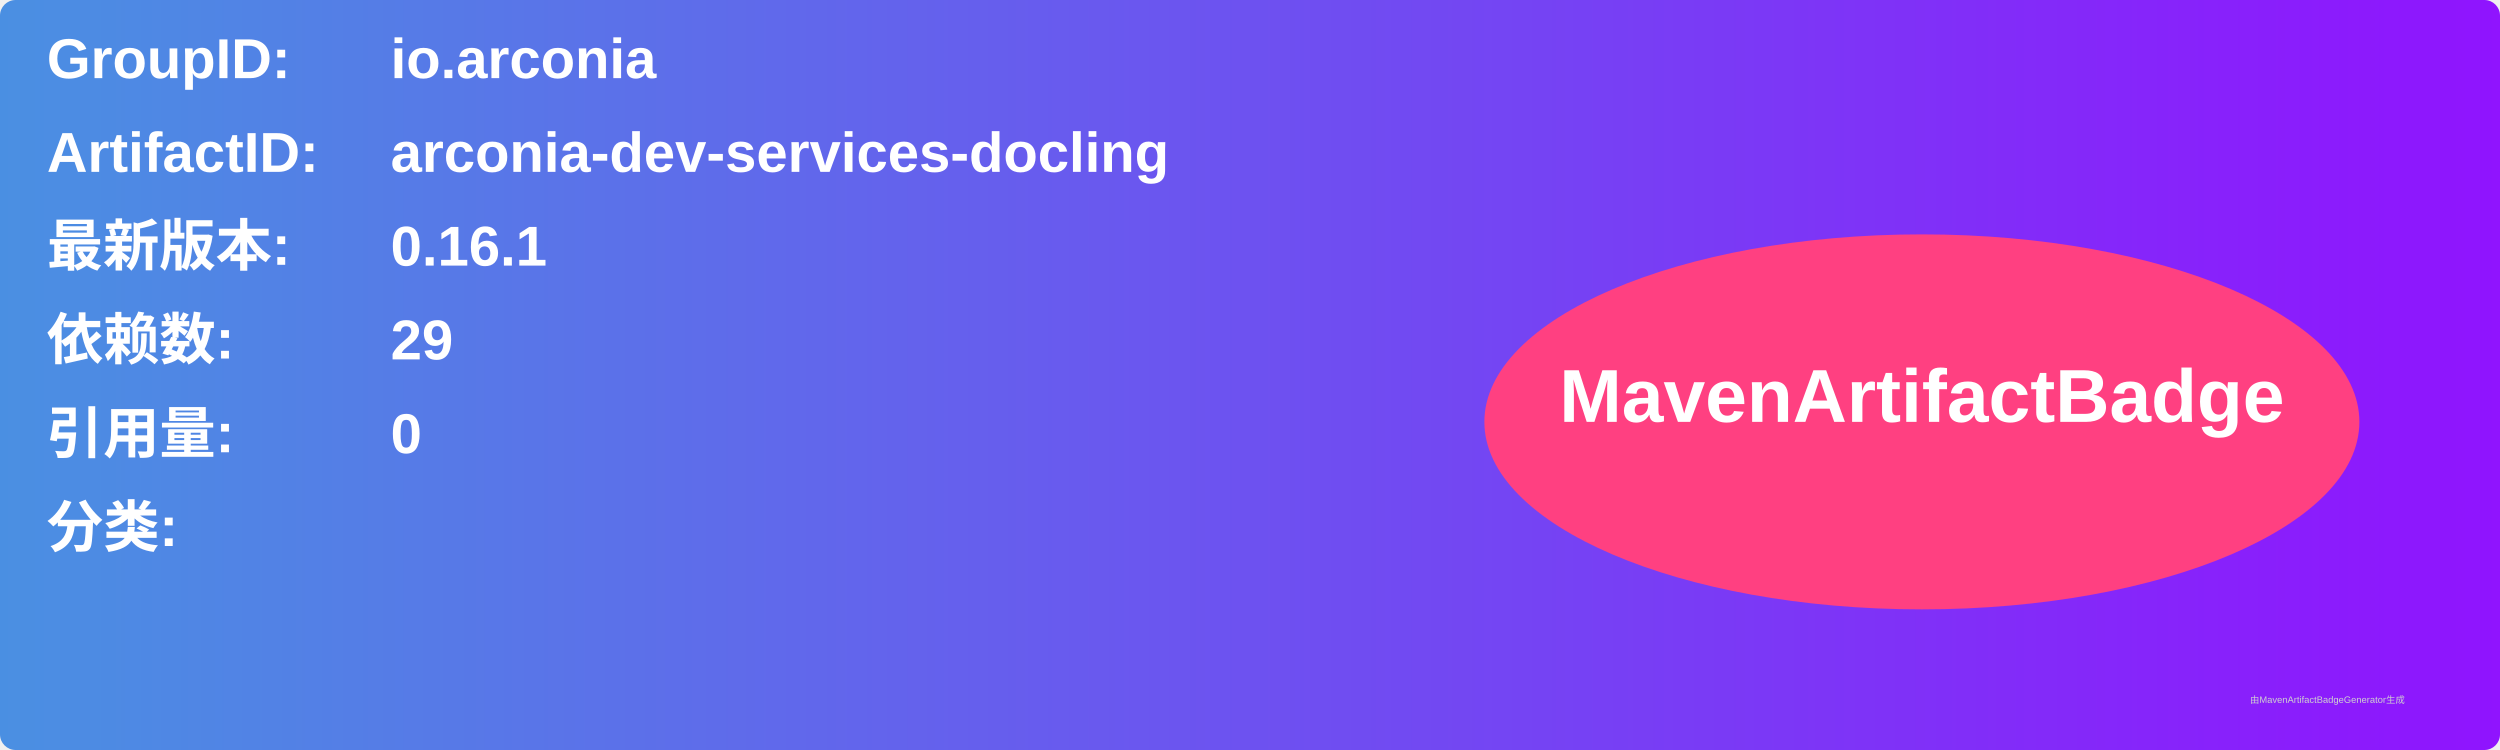
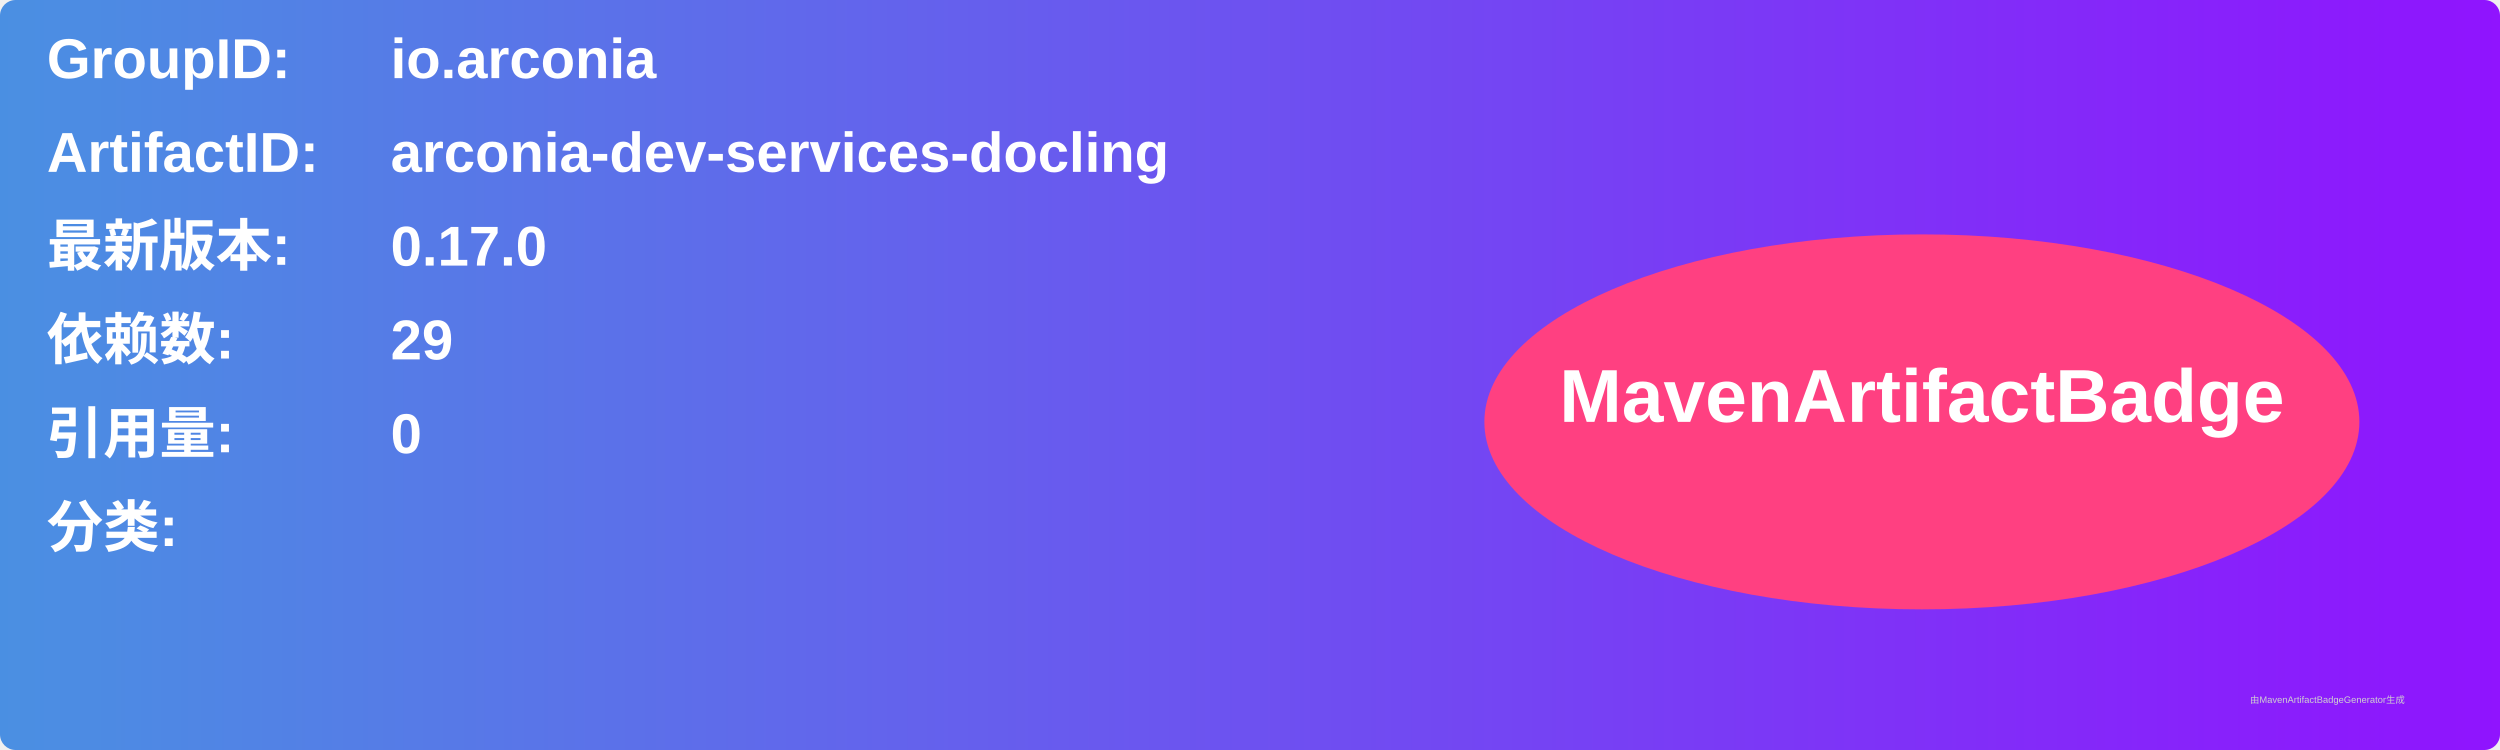
<svg xmlns="http://www.w3.org/2000/svg" width="800" height="240" viewBox="0 0 800 240">
  <linearGradient id="grad" x1="0%" y1="0%" x2="100%" y2="0%">
    <stop offset="0%" stop-color="#4a90e2" />
    <stop offset="100%" stop-color="#9013fe" />
  </linearGradient>
  <rect width="100%" height="100%" rx="5" ry="5" fill="url(#grad)" />
  <g transform="translate(15, 15)">
    <text x="0" y="10" font-family="Arial" font-size="18" fill="white" font-weight="bold" width="260">GroupID:</text>
    <text x="110" y="10" font-family="Arial" font-size="18" fill="white" font-weight="bold" width="460">io.arconia</text>
    <text x="0" y="40" font-family="Arial" font-size="18" fill="white" font-weight="bold" width="260">ArtifactID:</text>
    <text x="110" y="40" font-family="Arial" font-size="18" fill="white" font-weight="bold" width="460">arconia-dev-services-docling</text>
    <text x="0" y="70" font-family="Arial" font-size="18" fill="white" font-weight="bold">最新版本:</text>
    <text x="110" y="70" font-family="Arial" font-size="18" fill="white" font-weight="bold">
-       <tspan font-weight="bold">0.16.1</tspan>
+       <tspan font-weight="bold">0.17.0</tspan>
    </text>
    <text x="0" y="100" font-family="Arial" font-size="18" fill="white" font-weight="bold">依赖数: </text>
    <text x="110" y="100" font-family="Arial" font-size="18" fill="white">
      <tspan font-weight="bold">29</tspan>
    </text>
    <text x="0" y="130" font-family="Arial" font-size="18" fill="white" font-weight="bold">引用量: </text>
    <text x="110" y="130" font-family="Arial" font-size="18" fill="white">
      <tspan font-weight="bold">0</tspan>
    </text>
    <text x="0" y="160" font-family="Arial" font-size="18" fill="white" font-weight="bold">分类:</text>
    <text x="10" y="190" font-family="Arial" font-size="10" fill="white">
      <tspan font-weight="bold" />
    </text>
    <ellipse cx="600" cy="120" rx="140" ry="60" fill="#ff4081" />
    <text x="600" y="120" text-anchor="middle" font-family="Arial" font-size="24" fill="white" font-weight="bold">MavenArtifactBadge</text>
  </g>
  <text x="720" y="225" font-family="Arial" font-size="3" fill="#d0d0d0">由MavenArtifactBadgeGenerator生成</text>
</svg>
